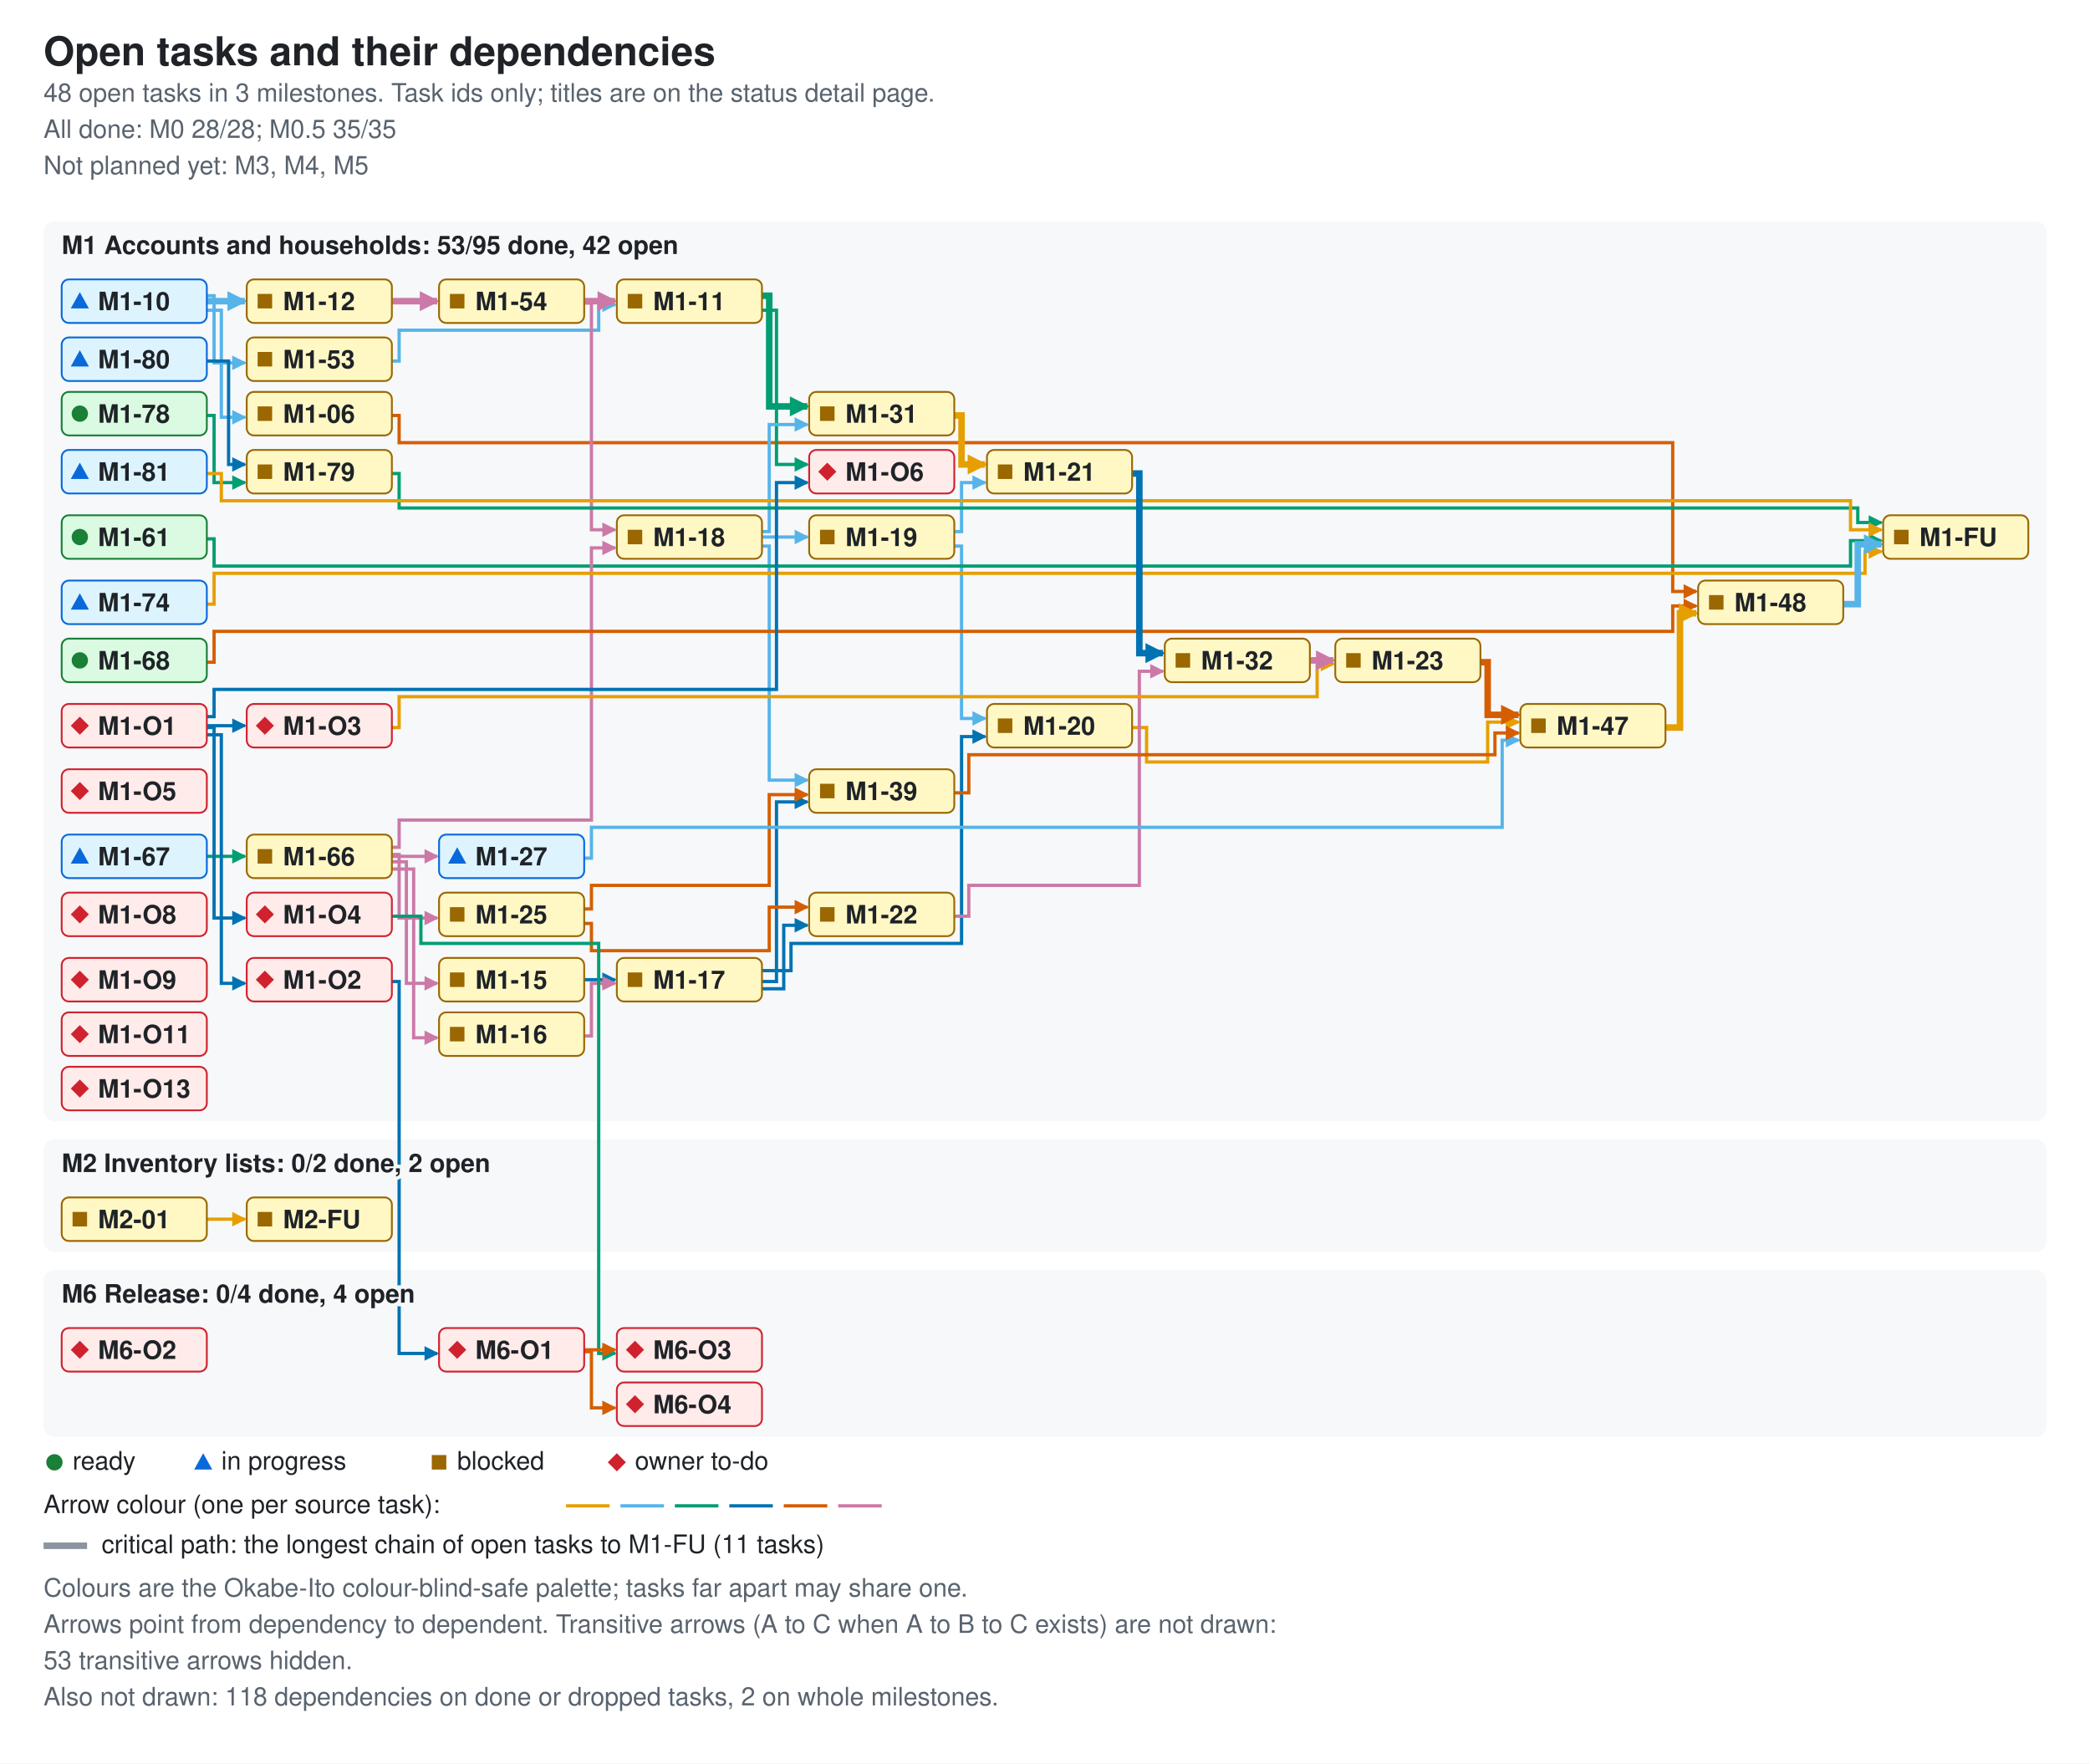
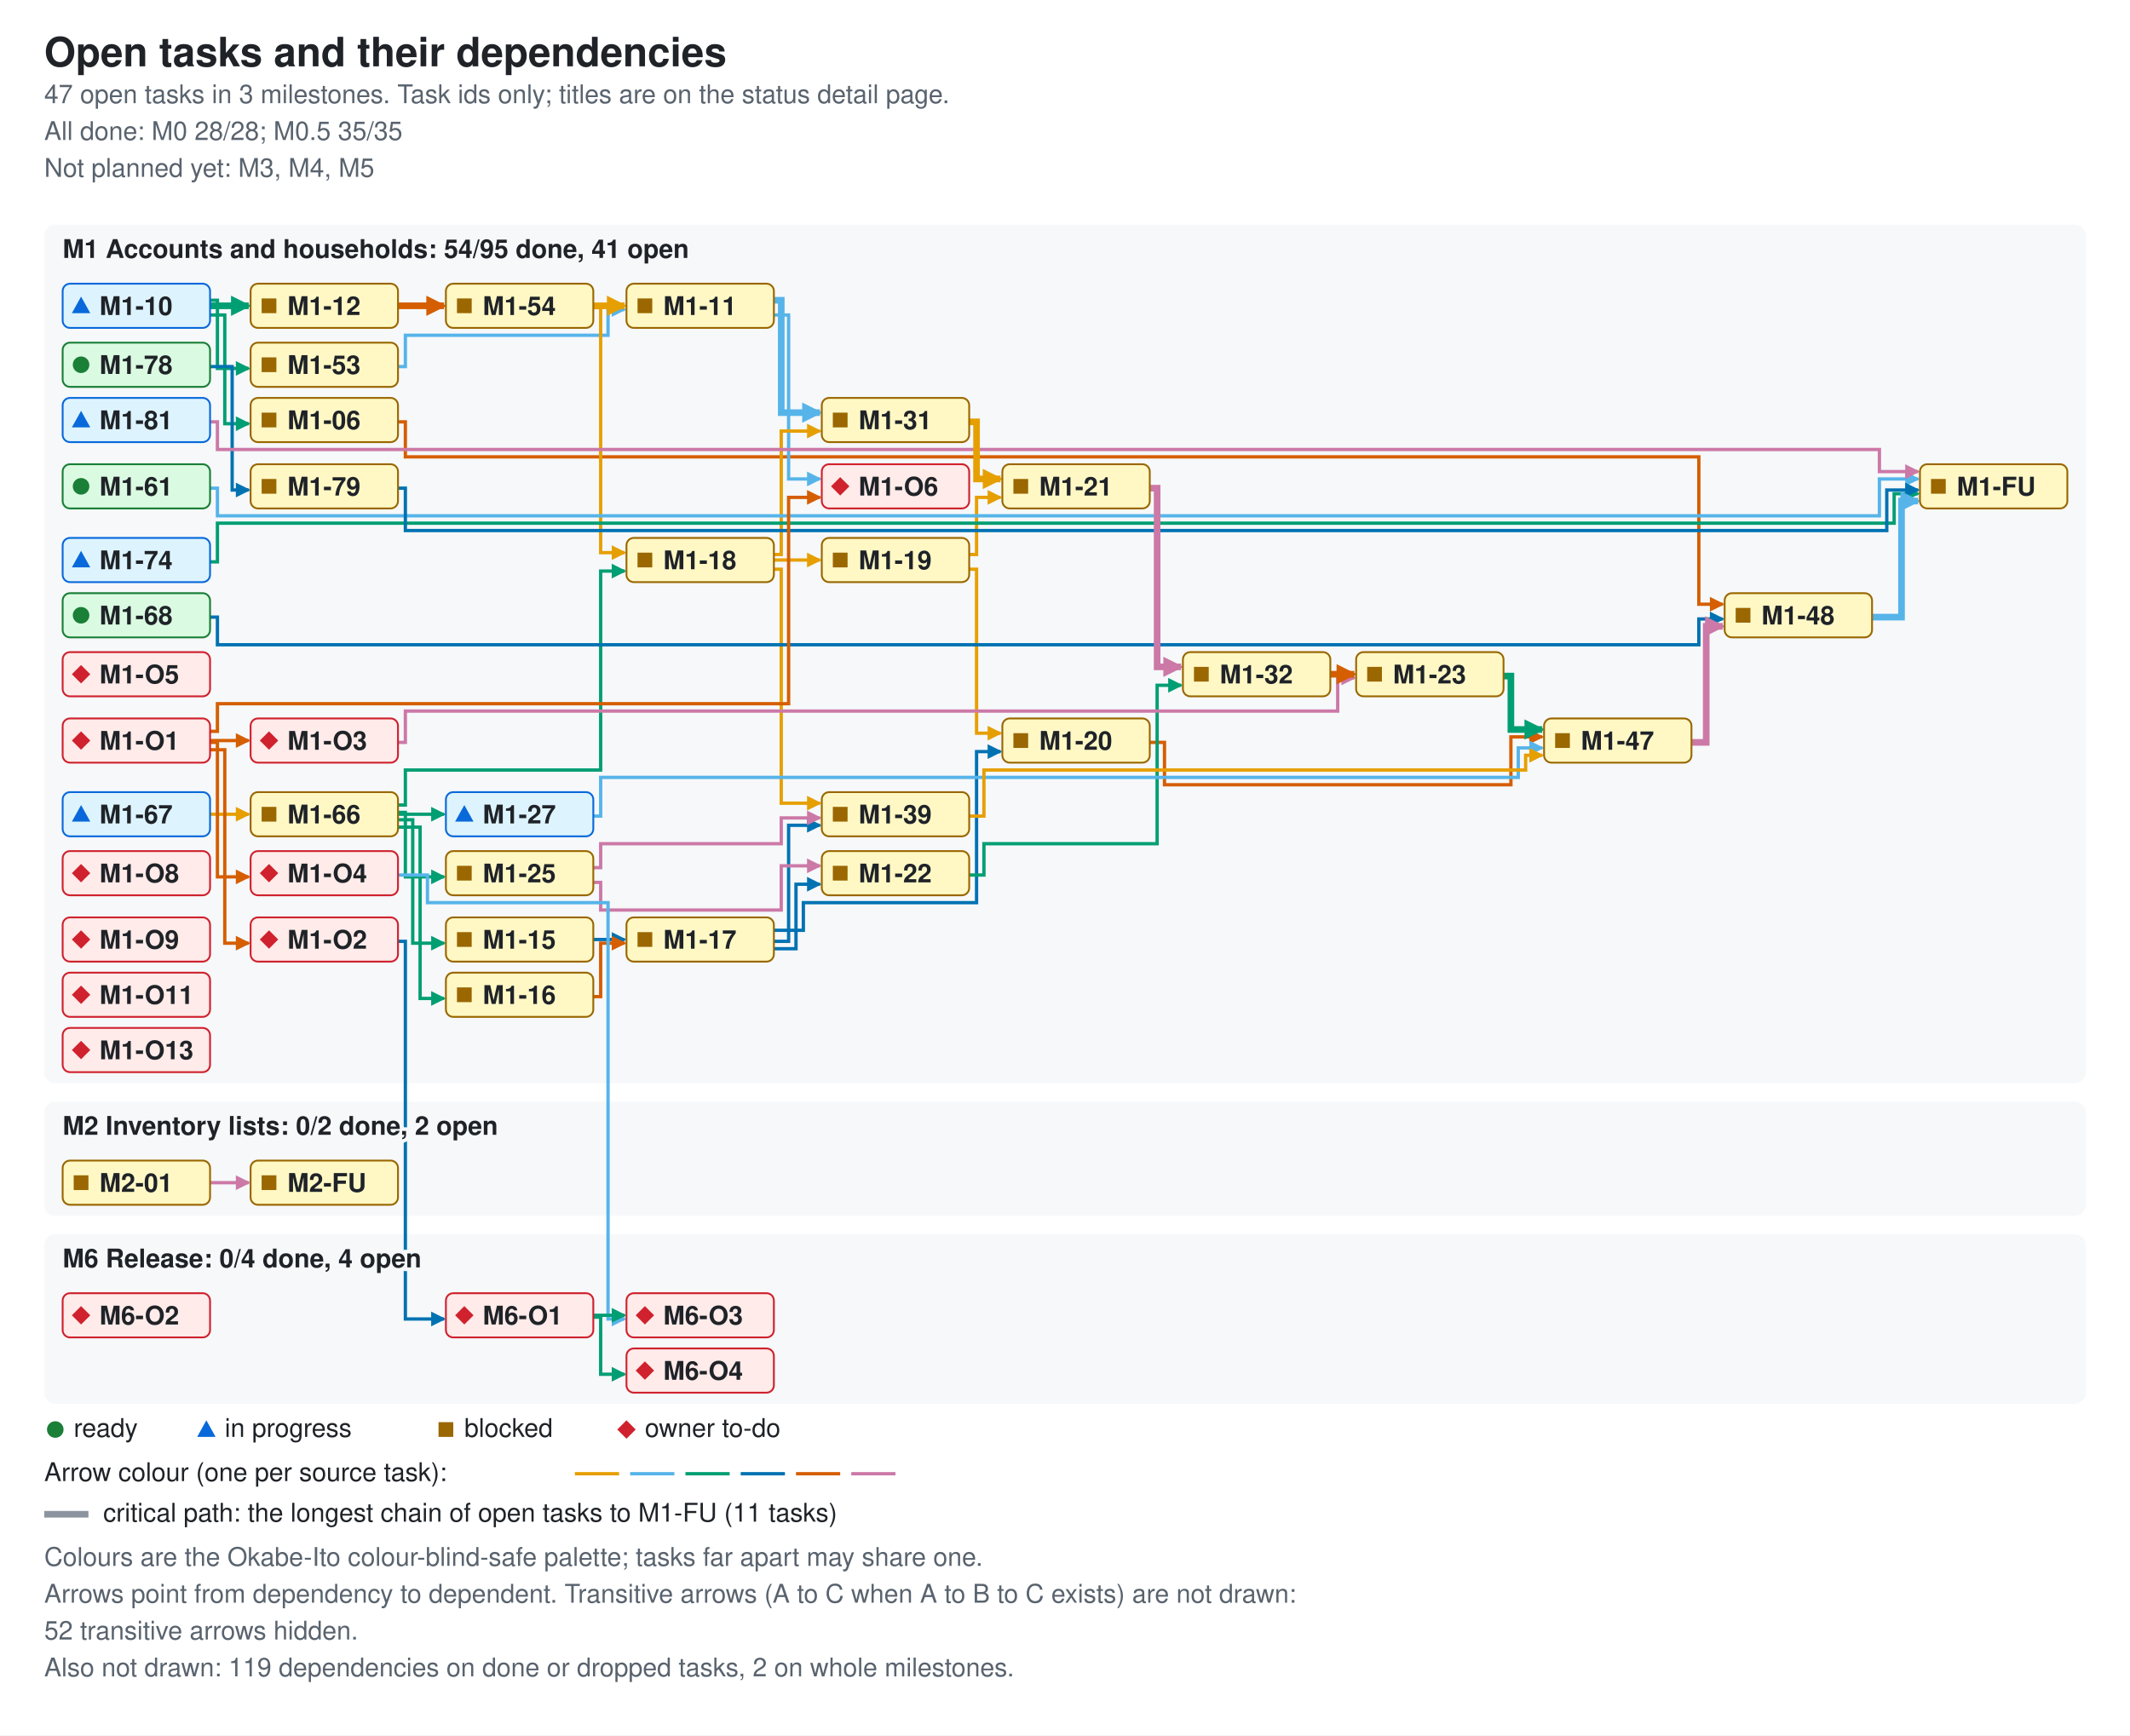
- <svg xmlns="http://www.w3.org/2000/svg" width="1152" height="972" viewBox="0 0 1152 972" role="img" aria-labelledby="ti de">
+ <svg xmlns="http://www.w3.org/2000/svg" width="1156" height="942" viewBox="0 0 1156 942" role="img" aria-labelledby="ti de">
  <style>.bg{fill:#ffffff}.card{fill:#f6f8fa}.fg{fill:#1f2328}.muted{fill:#59636e}.ok{fill:#1a7f37}.info{fill:#0969da}.warn{fill:#9a6700}.bad{fill:#cf222e}.edge{fill:none;stroke-width:1.8}.crit{stroke-width:3.6}.key{stroke:#8c959f}.s0{stroke:#e69f00}.f0{fill:#e69f00}.s1{stroke:#56b4e9}.f1{fill:#56b4e9}.s2{stroke:#009e73}.f2{fill:#009e73}.s3{stroke:#0072b2}.f3{fill:#0072b2}.s4{stroke:#d55e00}.f4{fill:#d55e00}.s5{stroke:#cc79a7}.f5{fill:#cc79a7}.nd-ready{fill:#dafbe1;stroke:#1a7f37}.nd-review{fill:#ddf4ff;stroke:#0969da}.nd-blocked{fill:#fff8c5;stroke:#9a6700}.nd-owner{fill:#ffebe9;stroke:#cf222e}text{font-family:-apple-system,BlinkMacSystemFont,'Segoe UI',Helvetica,Arial,sans-serif;font-size:14px}.t{font-size:22px;font-weight:600}.h{font-size:14px;font-weight:600;paint-order:stroke;stroke:#f6f8fa;stroke-width:4px}.s{font-size:14px}.n{font-size:14px;font-weight:600}@media (prefers-color-scheme: dark){.bg{fill:#0d1117}.card{fill:#161b22}.fg{fill:#e6edf3}.muted{fill:#9198a1}.ok{fill:#3fb950}.info{fill:#4493f8}.warn{fill:#d29922}.bad{fill:#f85149}.key{stroke:#6e7681}.h{stroke:#161b22}.nd-ready{fill:#12261e;stroke:#3fb950}.nd-review{fill:#10294d;stroke:#4493f8}.nd-blocked{fill:#2f2408;stroke:#d29922}.nd-owner{fill:#3b1219;stroke:#f85149}}</style>
  <defs>
    <marker id="ah0" viewBox="0 0 8 8" refX="7" refY="4" markerUnits="userSpaceOnUse" markerWidth="8" markerHeight="8" orient="auto">
      <path d="M0 0L8 4L0 8z" class="f0" />
    </marker>
    <marker id="ah1" viewBox="0 0 8 8" refX="7" refY="4" markerUnits="userSpaceOnUse" markerWidth="8" markerHeight="8" orient="auto">
      <path d="M0 0L8 4L0 8z" class="f1" />
    </marker>
    <marker id="ah2" viewBox="0 0 8 8" refX="7" refY="4" markerUnits="userSpaceOnUse" markerWidth="8" markerHeight="8" orient="auto">
      <path d="M0 0L8 4L0 8z" class="f2" />
    </marker>
    <marker id="ah3" viewBox="0 0 8 8" refX="7" refY="4" markerUnits="userSpaceOnUse" markerWidth="8" markerHeight="8" orient="auto">
      <path d="M0 0L8 4L0 8z" class="f3" />
    </marker>
    <marker id="ah4" viewBox="0 0 8 8" refX="7" refY="4" markerUnits="userSpaceOnUse" markerWidth="8" markerHeight="8" orient="auto">
      <path d="M0 0L8 4L0 8z" class="f4" />
    </marker>
    <marker id="ah5" viewBox="0 0 8 8" refX="7" refY="4" markerUnits="userSpaceOnUse" markerWidth="8" markerHeight="8" orient="auto">
      <path d="M0 0L8 4L0 8z" class="f5" />
    </marker>
    <marker id="ac0" viewBox="0 0 8 8" refX="7" refY="4" markerUnits="userSpaceOnUse" markerWidth="11" markerHeight="11" orient="auto">
      <path d="M0 0L8 4L0 8z" class="f0" />
    </marker>
    <marker id="ac1" viewBox="0 0 8 8" refX="7" refY="4" markerUnits="userSpaceOnUse" markerWidth="11" markerHeight="11" orient="auto">
      <path d="M0 0L8 4L0 8z" class="f1" />
    </marker>
    <marker id="ac2" viewBox="0 0 8 8" refX="7" refY="4" markerUnits="userSpaceOnUse" markerWidth="11" markerHeight="11" orient="auto">
      <path d="M0 0L8 4L0 8z" class="f2" />
    </marker>
    <marker id="ac3" viewBox="0 0 8 8" refX="7" refY="4" markerUnits="userSpaceOnUse" markerWidth="11" markerHeight="11" orient="auto">
      <path d="M0 0L8 4L0 8z" class="f3" />
    </marker>
    <marker id="ac4" viewBox="0 0 8 8" refX="7" refY="4" markerUnits="userSpaceOnUse" markerWidth="11" markerHeight="11" orient="auto">
      <path d="M0 0L8 4L0 8z" class="f4" />
    </marker>
    <marker id="ac5" viewBox="0 0 8 8" refX="7" refY="4" markerUnits="userSpaceOnUse" markerWidth="11" markerHeight="11" orient="auto">
      <path d="M0 0L8 4L0 8z" class="f5" />
    </marker>
  </defs>
-   <rect width="1152" height="972" class="bg" />
+   <rect width="1156" height="942" class="bg" />
  <text x="24" y="36" class="fg t">Open tasks and their dependencies</text>
-   <text x="24" y="56" class="muted s">48 open tasks in 3 milestones. Task ids only; titles are on the status detail page.</text>
+   <text x="24" y="56" class="muted s">47 open tasks in 3 milestones. Task ids only; titles are on the status detail page.</text>
  <text x="24" y="76" class="muted s">All done: M0 28/28; M0.5 35/35</text>
  <text x="24" y="96" class="muted s">Not planned yet: M3, M4, M5</text>
-   <rect x="24" y="122" width="1104" height="496" rx="6" class="card" />
-   <rect x="24" y="628" width="1104" height="62" rx="6" class="card" />
-   <rect x="24" y="700" width="1104" height="92" rx="6" class="card" />
-   <path d="M216 229 H220 V244 H922 V326 H935" class="edge s4" data-from="M1-06" data-to="M1-48" marker-end="url(#ah4)" />
-   <path d="M114 171 H122 V230 H135" class="edge s1" data-from="M1-10" data-to="M1-06" marker-end="url(#ah1)" />
-   <path d="M114 163 H118 V200 H135" class="edge s1" data-from="M1-10" data-to="M1-53" marker-end="url(#ah1)" />
-   <path d="M420 171 H428 V256 H445" class="edge s2" data-from="M1-11" data-to="M1-O6" marker-end="url(#ah2)" />
-   <path d="M322 540 H339" class="edge s3" data-from="M1-15" data-to="M1-17" marker-end="url(#ah3)" />
-   <path d="M322 571 H326 V542 H339" class="edge s5" data-from="M1-16" data-to="M1-17" marker-end="url(#ah5)" />
-   <path d="M420 535 H436 V520 H530 V406 H543" class="edge s3" data-from="M1-17" data-to="M1-20" marker-end="url(#ah3)" />
-   <path d="M420 545 H432 V510 H445" class="edge s3" data-from="M1-17" data-to="M1-22" marker-end="url(#ah3)" />
-   <path d="M420 541 H428 V442 H445" class="edge s3" data-from="M1-17" data-to="M1-39" marker-end="url(#ah3)" />
-   <path d="M420 296 H445" class="edge s1" data-from="M1-18" data-to="M1-19" marker-end="url(#ah1)" />
-   <path d="M420 293 H424 V234 H445" class="edge s1" data-from="M1-18" data-to="M1-31" marker-end="url(#ah1)" />
-   <path d="M420 301 H424 V430 H445" class="edge s1" data-from="M1-18" data-to="M1-39" marker-end="url(#ah1)" />
-   <path d="M526 301 H530 V396 H543" class="edge s1" data-from="M1-19" data-to="M1-20" marker-end="url(#ah1)" />
-   <path d="M526 293 H530 V266 H543" class="edge s1" data-from="M1-19" data-to="M1-21" marker-end="url(#ah1)" />
-   <path d="M624 401 H632 V420 H820 V398 H837" class="edge s0" data-from="M1-20" data-to="M1-47" marker-end="url(#ah0)" />
-   <path d="M526 505 H534 V488 H628 V370 H641" class="edge s5" data-from="M1-22" data-to="M1-32" marker-end="url(#ah5)" />
-   <path d="M322 509 H326 V524 H424 V500 H445" class="edge s4" data-from="M1-25" data-to="M1-22" marker-end="url(#ah4)" />
-   <path d="M322 501 H326 V488 H424 V438 H445" class="edge s4" data-from="M1-25" data-to="M1-39" marker-end="url(#ah4)" />
-   <path d="M322 473 H326 V456 H828 V408 H837" class="edge s1" data-from="M1-27" data-to="M1-47" marker-end="url(#ah1)" />
-   <path d="M526 437 H534 V416 H824 V404 H837" class="edge s4" data-from="M1-39" data-to="M1-47" marker-end="url(#ah4)" />
+   <rect x="24" y="122" width="1108" height="466" rx="6" class="card" />
+   <rect x="24" y="598" width="1108" height="62" rx="6" class="card" />
+   <rect x="24" y="670" width="1108" height="92" rx="6" class="card" />
+   <path d="M216 229 H220 V248 H922 V328 H935" class="edge s4" data-from="M1-06" data-to="M1-48" marker-end="url(#ah4)" />
+   <path d="M114 171 H122 V230 H135" class="edge s2" data-from="M1-10" data-to="M1-06" marker-end="url(#ah2)" />
+   <path d="M114 163 H118 V200 H135" class="edge s2" data-from="M1-10" data-to="M1-53" marker-end="url(#ah2)" />
+   <path d="M420 171 H428 V260 H445" class="edge s1" data-from="M1-11" data-to="M1-O6" marker-end="url(#ah1)" />
+   <path d="M322 510 H339" class="edge s3" data-from="M1-15" data-to="M1-17" marker-end="url(#ah3)" />
+   <path d="M322 541 H326 V512 H339" class="edge s4" data-from="M1-16" data-to="M1-17" marker-end="url(#ah4)" />
+   <path d="M420 505 H436 V490 H530 V408 H543" class="edge s3" data-from="M1-17" data-to="M1-20" marker-end="url(#ah3)" />
+   <path d="M420 515 H432 V480 H445" class="edge s3" data-from="M1-17" data-to="M1-22" marker-end="url(#ah3)" />
+   <path d="M420 511 H428 V448 H445" class="edge s3" data-from="M1-17" data-to="M1-39" marker-end="url(#ah3)" />
+   <path d="M420 304 H445" class="edge s0" data-from="M1-18" data-to="M1-19" marker-end="url(#ah0)" />
+   <path d="M420 301 H424 V234 H445" class="edge s0" data-from="M1-18" data-to="M1-31" marker-end="url(#ah0)" />
+   <path d="M420 309 H424 V436 H445" class="edge s0" data-from="M1-18" data-to="M1-39" marker-end="url(#ah0)" />
+   <path d="M526 309 H530 V398 H543" class="edge s0" data-from="M1-19" data-to="M1-20" marker-end="url(#ah0)" />
+   <path d="M526 301 H530 V270 H543" class="edge s0" data-from="M1-19" data-to="M1-21" marker-end="url(#ah0)" />
+   <path d="M624 403 H632 V426 H820 V400 H837" class="edge s4" data-from="M1-20" data-to="M1-47" marker-end="url(#ah4)" />
+   <path d="M526 475 H534 V458 H628 V372 H641" class="edge s2" data-from="M1-22" data-to="M1-32" marker-end="url(#ah2)" />
+   <path d="M322 479 H326 V494 H424 V470 H445" class="edge s5" data-from="M1-25" data-to="M1-22" marker-end="url(#ah5)" />
+   <path d="M322 471 H326 V458 H424 V444 H445" class="edge s5" data-from="M1-25" data-to="M1-39" marker-end="url(#ah5)" />
+   <path d="M322 443 H326 V422 H824 V406 H837" class="edge s1" data-from="M1-27" data-to="M1-47" marker-end="url(#ah1)" />
+   <path d="M526 443 H534 V418 H828 V410 H837" class="edge s0" data-from="M1-39" data-to="M1-47" marker-end="url(#ah0)" />
  <path d="M216 199 H220 V182 H330 V168 H339" class="edge s1" data-from="M1-53" data-to="M1-11" marker-end="url(#ah1)" />
-   <path d="M322 167 H326 V292 H339" class="edge s5" data-from="M1-54" data-to="M1-18" marker-end="url(#ah5)" />
-   <path d="M114 297 H118 V312 H1020 V298 H1037" class="edge s2" data-from="M1-61" data-to="M1-FU" marker-end="url(#ah2)" />
-   <path d="M216 475 H224 V542 H241" class="edge s5" data-from="M1-66" data-to="M1-15" marker-end="url(#ah5)" />
-   <path d="M216 479 H228 V572 H241" class="edge s5" data-from="M1-66" data-to="M1-16" marker-end="url(#ah5)" />
-   <path d="M216 467 H220 V452 H326 V302 H339" class="edge s5" data-from="M1-66" data-to="M1-18" marker-end="url(#ah5)" />
-   <path d="M216 471 H220 V506 H241" class="edge s5" data-from="M1-66" data-to="M1-25" marker-end="url(#ah5)" />
-   <path d="M216 472 H241" class="edge s5" data-from="M1-66" data-to="M1-27" marker-end="url(#ah5)" />
-   <path d="M114 472 H135" class="edge s2" data-from="M1-67" data-to="M1-66" marker-end="url(#ah2)" />
-   <path d="M114 365 H118 V348 H922 V334 H935" class="edge s4" data-from="M1-68" data-to="M1-48" marker-end="url(#ah4)" />
-   <path d="M114 333 H118 V316 H1028 V304 H1037" class="edge s0" data-from="M1-74" data-to="M1-FU" marker-end="url(#ah0)" />
-   <path d="M114 229 H118 V266 H135" class="edge s2" data-from="M1-78" data-to="M1-79" marker-end="url(#ah2)" />
-   <path d="M216 261 H220 V280 H1024 V288 H1037" class="edge s2" data-from="M1-79" data-to="M1-FU" marker-end="url(#ah2)" />
-   <path d="M114 199 H126 V256 H135" class="edge s3" data-from="M1-80" data-to="M1-79" marker-end="url(#ah3)" />
-   <path d="M114 261 H122 V276 H1020 V292 H1037" class="edge s0" data-from="M1-81" data-to="M1-FU" marker-end="url(#ah0)" />
-   <path d="M114 405 H122 V542 H135" class="edge s3" data-from="M1-O1" data-to="M1-O2" marker-end="url(#ah3)" />
-   <path d="M114 400 H135" class="edge s3" data-from="M1-O1" data-to="M1-O3" marker-end="url(#ah3)" />
-   <path d="M114 401 H118 V506 H135" class="edge s3" data-from="M1-O1" data-to="M1-O4" marker-end="url(#ah3)" />
-   <path d="M114 395 H118 V380 H428 V266 H445" class="edge s3" data-from="M1-O1" data-to="M1-O6" marker-end="url(#ah3)" />
-   <path d="M216 541 H220 V746 H241" class="edge s3" data-from="M1-O2" data-to="M6-O1" marker-end="url(#ah3)" />
-   <path d="M216 401 H220 V384 H726 V366 H735" class="edge s0" data-from="M1-O3" data-to="M1-23" marker-end="url(#ah0)" />
-   <path d="M216 505 H232 V520 H330 V746 H339" class="edge s2" data-from="M1-O4" data-to="M6-O3" marker-end="url(#ah2)" />
-   <path d="M114 672 H135" class="edge s0" data-from="M2-01" data-to="M2-FU" marker-end="url(#ah0)" />
-   <path d="M322 744 H339" class="edge s4" data-from="M6-O1" data-to="M6-O3" marker-end="url(#ah4)" />
-   <path d="M322 745 H326 V776 H339" class="edge s4" data-from="M6-O1" data-to="M6-O4" marker-end="url(#ah4)" />
-   <path d="M114 166 H135" class="edge s1 crit" data-from="M1-10" data-to="M1-12" marker-end="url(#ac1)" />
-   <path d="M420 163 H424 V224 H445" class="edge s2 crit" data-from="M1-11" data-to="M1-31" marker-end="url(#ac2)" />
-   <path d="M216 166 H241" class="edge s5 crit" data-from="M1-12" data-to="M1-54" marker-end="url(#ac5)" />
-   <path d="M624 261 H628 V360 H641" class="edge s3 crit" data-from="M1-21" data-to="M1-32" marker-end="url(#ac3)" />
-   <path d="M816 365 H820 V394 H837" class="edge s4 crit" data-from="M1-23" data-to="M1-47" marker-end="url(#ac4)" />
-   <path d="M526 229 H530 V256 H543" class="edge s0 crit" data-from="M1-31" data-to="M1-21" marker-end="url(#ac0)" />
-   <path d="M722 364 H735" class="edge s5 crit" data-from="M1-32" data-to="M1-23" marker-end="url(#ac5)" />
-   <path d="M918 401 H926 V338 H935" class="edge s0 crit" data-from="M1-47" data-to="M1-48" marker-end="url(#ac0)" />
-   <path d="M1016 333 H1024 V300 H1037" class="edge s1 crit" data-from="M1-48" data-to="M1-FU" marker-end="url(#ac1)" />
-   <path d="M322 166 H339" class="edge s5 crit" data-from="M1-54" data-to="M1-11" marker-end="url(#ac5)" />
-   <text x="34" y="140" class="fg h">M1 Accounts and households: 53/95 done, 42 open</text>
-   <text x="34" y="646" class="fg h">M2 Inventory lists: 0/2 done, 2 open</text>
-   <text x="34" y="718" class="fg h">M6 Release: 0/4 done, 4 open</text>
+   <path d="M322 167 H326 V300 H339" class="edge s0" data-from="M1-54" data-to="M1-18" marker-end="url(#ah0)" />
+   <path d="M114 265 H118 V280 H1020 V260 H1041" class="edge s1" data-from="M1-61" data-to="M1-FU" marker-end="url(#ah1)" />
+   <path d="M216 445 H224 V512 H241" class="edge s2" data-from="M1-66" data-to="M1-15" marker-end="url(#ah2)" />
+   <path d="M216 449 H228 V542 H241" class="edge s2" data-from="M1-66" data-to="M1-16" marker-end="url(#ah2)" />
+   <path d="M216 437 H220 V418 H326 V310 H339" class="edge s2" data-from="M1-66" data-to="M1-18" marker-end="url(#ah2)" />
+   <path d="M216 441 H220 V476 H241" class="edge s2" data-from="M1-66" data-to="M1-25" marker-end="url(#ah2)" />
+   <path d="M216 442 H241" class="edge s2" data-from="M1-66" data-to="M1-27" marker-end="url(#ah2)" />
+   <path d="M114 442 H135" class="edge s0" data-from="M1-67" data-to="M1-66" marker-end="url(#ah0)" />
+   <path d="M114 335 H118 V350 H922 V336 H935" class="edge s3" data-from="M1-68" data-to="M1-48" marker-end="url(#ah3)" />
+   <path d="M114 305 H118 V284 H1028 V268 H1041" class="edge s2" data-from="M1-74" data-to="M1-FU" marker-end="url(#ah2)" />
+   <path d="M114 199 H126 V266 H135" class="edge s3" data-from="M1-78" data-to="M1-79" marker-end="url(#ah3)" />
+   <path d="M216 265 H220 V288 H1024 V266 H1041" class="edge s3" data-from="M1-79" data-to="M1-FU" marker-end="url(#ah3)" />
+   <path d="M114 229 H118 V244 H1020 V256 H1041" class="edge s5" data-from="M1-81" data-to="M1-FU" marker-end="url(#ah5)" />
+   <path d="M114 407 H122 V512 H135" class="edge s4" data-from="M1-O1" data-to="M1-O2" marker-end="url(#ah4)" />
+   <path d="M114 402 H135" class="edge s4" data-from="M1-O1" data-to="M1-O3" marker-end="url(#ah4)" />
+   <path d="M114 403 H118 V476 H135" class="edge s4" data-from="M1-O1" data-to="M1-O4" marker-end="url(#ah4)" />
+   <path d="M114 397 H118 V382 H428 V270 H445" class="edge s4" data-from="M1-O1" data-to="M1-O6" marker-end="url(#ah4)" />
+   <path d="M216 511 H220 V716 H241" class="edge s3" data-from="M1-O2" data-to="M6-O1" marker-end="url(#ah3)" />
+   <path d="M216 403 H220 V386 H726 V368 H735" class="edge s5" data-from="M1-O3" data-to="M1-23" marker-end="url(#ah5)" />
+   <path d="M216 475 H232 V490 H330 V716 H339" class="edge s1" data-from="M1-O4" data-to="M6-O3" marker-end="url(#ah1)" />
+   <path d="M114 642 H135" class="edge s5" data-from="M2-01" data-to="M2-FU" marker-end="url(#ah5)" />
+   <path d="M322 714 H339" class="edge s2" data-from="M6-O1" data-to="M6-O3" marker-end="url(#ah2)" />
+   <path d="M322 715 H326 V746 H339" class="edge s2" data-from="M6-O1" data-to="M6-O4" marker-end="url(#ah2)" />
+   <path d="M114 166 H135" class="edge s2 crit" data-from="M1-10" data-to="M1-12" marker-end="url(#ac2)" />
+   <path d="M420 163 H424 V224 H445" class="edge s1 crit" data-from="M1-11" data-to="M1-31" marker-end="url(#ac1)" />
+   <path d="M216 166 H241" class="edge s4 crit" data-from="M1-12" data-to="M1-54" marker-end="url(#ac4)" />
+   <path d="M624 265 H628 V362 H641" class="edge s5 crit" data-from="M1-21" data-to="M1-32" marker-end="url(#ac5)" />
+   <path d="M816 367 H820 V396 H837" class="edge s2 crit" data-from="M1-23" data-to="M1-47" marker-end="url(#ac2)" />
+   <path d="M526 229 H530 V260 H543" class="edge s0 crit" data-from="M1-31" data-to="M1-21" marker-end="url(#ac0)" />
+   <path d="M722 366 H735" class="edge s4 crit" data-from="M1-32" data-to="M1-23" marker-end="url(#ac4)" />
+   <path d="M918 403 H926 V340 H935" class="edge s5 crit" data-from="M1-47" data-to="M1-48" marker-end="url(#ac5)" />
+   <path d="M1016 335 H1032 V272 H1041" class="edge s1 crit" data-from="M1-48" data-to="M1-FU" marker-end="url(#ac1)" />
+   <path d="M322 166 H339" class="edge s0 crit" data-from="M1-54" data-to="M1-11" marker-end="url(#ac0)" />
+   <text x="34" y="140" class="fg h">M1 Accounts and households: 54/95 done, 41 open</text>
+   <text x="34" y="616" class="fg h">M2 Inventory lists: 0/2 done, 2 open</text>
+   <text x="34" y="688" class="fg h">M6 Release: 0/4 done, 4 open</text>
  <g data-id="M1-06" data-state="blocked">
    <rect x="136" y="216" width="80" height="24" rx="4" class="nd-blocked" />
    <rect x="142" y="224" width="8" height="8" class="warn mk-blocked" />
    <text x="156" y="233" class="fg n">M1-06</text>
  </g>
  <g data-id="M1-10" data-state="review">
    <rect x="34" y="154" width="80" height="24" rx="4" class="nd-review" />
    <polygon points="39,170 49,170 44,161" class="info mk-progress" />
    <text x="54" y="171" class="fg n">M1-10</text>
  </g>
  <g data-id="M1-11" data-state="blocked">
    <rect x="340" y="154" width="80" height="24" rx="4" class="nd-blocked" />
    <rect x="346" y="162" width="8" height="8" class="warn mk-blocked" />
    <text x="360" y="171" class="fg n">M1-11</text>
  </g>
  <g data-id="M1-12" data-state="blocked">
    <rect x="136" y="154" width="80" height="24" rx="4" class="nd-blocked" />
    <rect x="142" y="162" width="8" height="8" class="warn mk-blocked" />
    <text x="156" y="171" class="fg n">M1-12</text>
  </g>
  <g data-id="M1-81" data-state="review">
-     <rect x="34" y="248" width="80" height="24" rx="4" class="nd-review" />
-     <polygon points="39,264 49,264 44,255" class="info mk-progress" />
-     <text x="54" y="265" class="fg n">M1-81</text>
+     <rect x="34" y="216" width="80" height="24" rx="4" class="nd-review" />
+     <polygon points="39,232 49,232 44,223" class="info mk-progress" />
+     <text x="54" y="233" class="fg n">M1-81</text>
  </g>
  <g data-id="M1-67" data-state="review">
-     <rect x="34" y="460" width="80" height="24" rx="4" class="nd-review" />
-     <polygon points="39,476 49,476 44,467" class="info mk-progress" />
-     <text x="54" y="477" class="fg n">M1-67</text>
+     <rect x="34" y="430" width="80" height="24" rx="4" class="nd-review" />
+     <polygon points="39,446 49,446 44,437" class="info mk-progress" />
+     <text x="54" y="447" class="fg n">M1-67</text>
  </g>
  <g data-id="M1-66" data-state="blocked">
-     <rect x="136" y="460" width="80" height="24" rx="4" class="nd-blocked" />
-     <rect x="142" y="468" width="8" height="8" class="warn mk-blocked" />
-     <text x="156" y="477" class="fg n">M1-66</text>
+     <rect x="136" y="430" width="80" height="24" rx="4" class="nd-blocked" />
+     <rect x="142" y="438" width="8" height="8" class="warn mk-blocked" />
+     <text x="156" y="447" class="fg n">M1-66</text>
  </g>
  <g data-id="M1-15" data-state="blocked">
+     <rect x="242" y="498" width="80" height="24" rx="4" class="nd-blocked" />
+     <rect x="248" y="506" width="8" height="8" class="warn mk-blocked" />
+     <text x="262" y="515" class="fg n">M1-15</text>
+   </g>
+   <g data-id="M1-16" data-state="blocked">
    <rect x="242" y="528" width="80" height="24" rx="4" class="nd-blocked" />
    <rect x="248" y="536" width="8" height="8" class="warn mk-blocked" />
-     <text x="262" y="545" class="fg n">M1-15</text>
-   </g>
-   <g data-id="M1-16" data-state="blocked">
-     <rect x="242" y="558" width="80" height="24" rx="4" class="nd-blocked" />
-     <rect x="248" y="566" width="8" height="8" class="warn mk-blocked" />
-     <text x="262" y="575" class="fg n">M1-16</text>
+     <text x="262" y="545" class="fg n">M1-16</text>
  </g>
  <g data-id="M1-17" data-state="blocked">
-     <rect x="340" y="528" width="80" height="24" rx="4" class="nd-blocked" />
-     <rect x="346" y="536" width="8" height="8" class="warn mk-blocked" />
-     <text x="360" y="545" class="fg n">M1-17</text>
+     <rect x="340" y="498" width="80" height="24" rx="4" class="nd-blocked" />
+     <rect x="346" y="506" width="8" height="8" class="warn mk-blocked" />
+     <text x="360" y="515" class="fg n">M1-17</text>
  </g>
  <g data-id="M1-18" data-state="blocked">
-     <rect x="340" y="284" width="80" height="24" rx="4" class="nd-blocked" />
-     <rect x="346" y="292" width="8" height="8" class="warn mk-blocked" />
-     <text x="360" y="301" class="fg n">M1-18</text>
+     <rect x="340" y="292" width="80" height="24" rx="4" class="nd-blocked" />
+     <rect x="346" y="300" width="8" height="8" class="warn mk-blocked" />
+     <text x="360" y="309" class="fg n">M1-18</text>
  </g>
  <g data-id="M1-31" data-state="blocked">
    <rect x="446" y="216" width="80" height="24" rx="4" class="nd-blocked" />
    <rect x="452" y="224" width="8" height="8" class="warn mk-blocked" />
    <text x="466" y="233" class="fg n">M1-31</text>
  </g>
  <g data-id="M1-19" data-state="blocked">
-     <rect x="446" y="284" width="80" height="24" rx="4" class="nd-blocked" />
-     <rect x="452" y="292" width="8" height="8" class="warn mk-blocked" />
-     <text x="466" y="301" class="fg n">M1-19</text>
+     <rect x="446" y="292" width="80" height="24" rx="4" class="nd-blocked" />
+     <rect x="452" y="300" width="8" height="8" class="warn mk-blocked" />
+     <text x="466" y="309" class="fg n">M1-19</text>
  </g>
  <g data-id="M1-20" data-state="blocked">
-     <rect x="544" y="388" width="80" height="24" rx="4" class="nd-blocked" />
-     <rect x="550" y="396" width="8" height="8" class="warn mk-blocked" />
-     <text x="564" y="405" class="fg n">M1-20</text>
+     <rect x="544" y="390" width="80" height="24" rx="4" class="nd-blocked" />
+     <rect x="550" y="398" width="8" height="8" class="warn mk-blocked" />
+     <text x="564" y="407" class="fg n">M1-20</text>
  </g>
  <g data-id="M1-21" data-state="blocked">
-     <rect x="544" y="248" width="80" height="24" rx="4" class="nd-blocked" />
-     <rect x="550" y="256" width="8" height="8" class="warn mk-blocked" />
-     <text x="564" y="265" class="fg n">M1-21</text>
+     <rect x="544" y="252" width="80" height="24" rx="4" class="nd-blocked" />
+     <rect x="550" y="260" width="8" height="8" class="warn mk-blocked" />
+     <text x="564" y="269" class="fg n">M1-21</text>
  </g>
  <g data-id="M1-22" data-state="blocked">
-     <rect x="446" y="492" width="80" height="24" rx="4" class="nd-blocked" />
-     <rect x="452" y="500" width="8" height="8" class="warn mk-blocked" />
-     <text x="466" y="509" class="fg n">M1-22</text>
+     <rect x="446" y="462" width="80" height="24" rx="4" class="nd-blocked" />
+     <rect x="452" y="470" width="8" height="8" class="warn mk-blocked" />
+     <text x="466" y="479" class="fg n">M1-22</text>
  </g>
  <g data-id="M1-32" data-state="blocked">
-     <rect x="642" y="352" width="80" height="24" rx="4" class="nd-blocked" />
-     <rect x="648" y="360" width="8" height="8" class="warn mk-blocked" />
-     <text x="662" y="369" class="fg n">M1-32</text>
+     <rect x="642" y="354" width="80" height="24" rx="4" class="nd-blocked" />
+     <rect x="648" y="362" width="8" height="8" class="warn mk-blocked" />
+     <text x="662" y="371" class="fg n">M1-32</text>
  </g>
  <g data-id="M1-23" data-state="blocked">
-     <rect x="736" y="352" width="80" height="24" rx="4" class="nd-blocked" />
-     <rect x="742" y="360" width="8" height="8" class="warn mk-blocked" />
-     <text x="756" y="369" class="fg n">M1-23</text>
+     <rect x="736" y="354" width="80" height="24" rx="4" class="nd-blocked" />
+     <rect x="742" y="362" width="8" height="8" class="warn mk-blocked" />
+     <text x="756" y="371" class="fg n">M1-23</text>
  </g>
  <g data-id="M1-25" data-state="blocked">
-     <rect x="242" y="492" width="80" height="24" rx="4" class="nd-blocked" />
-     <rect x="248" y="500" width="8" height="8" class="warn mk-blocked" />
-     <text x="262" y="509" class="fg n">M1-25</text>
+     <rect x="242" y="462" width="80" height="24" rx="4" class="nd-blocked" />
+     <rect x="248" y="470" width="8" height="8" class="warn mk-blocked" />
+     <text x="262" y="479" class="fg n">M1-25</text>
  </g>
  <g data-id="M1-27" data-state="review">
-     <rect x="242" y="460" width="80" height="24" rx="4" class="nd-review" />
-     <polygon points="247,476 257,476 252,467" class="info mk-progress" />
-     <text x="262" y="477" class="fg n">M1-27</text>
+     <rect x="242" y="430" width="80" height="24" rx="4" class="nd-review" />
+     <polygon points="247,446 257,446 252,437" class="info mk-progress" />
+     <text x="262" y="447" class="fg n">M1-27</text>
  </g>
  <g data-id="M1-53" data-state="blocked">
    <rect x="136" y="186" width="80" height="24" rx="4" class="nd-blocked" />
    <rect x="142" y="194" width="8" height="8" class="warn mk-blocked" />
    <text x="156" y="203" class="fg n">M1-53</text>
  </g>
  <g data-id="M1-54" data-state="blocked">
    <rect x="242" y="154" width="80" height="24" rx="4" class="nd-blocked" />
    <rect x="248" y="162" width="8" height="8" class="warn mk-blocked" />
    <text x="262" y="171" class="fg n">M1-54</text>
  </g>
  <g data-id="M1-61" data-state="ready">
-     <rect x="34" y="284" width="80" height="24" rx="4" class="nd-ready" />
-     <circle cx="44" cy="296" r="4.5" class="ok mk-ready" />
-     <text x="54" y="301" class="fg n">M1-61</text>
+     <rect x="34" y="252" width="80" height="24" rx="4" class="nd-ready" />
+     <circle cx="44" cy="264" r="4.5" class="ok mk-ready" />
+     <text x="54" y="269" class="fg n">M1-61</text>
  </g>
  <g data-id="M1-39" data-state="blocked">
-     <rect x="446" y="424" width="80" height="24" rx="4" class="nd-blocked" />
-     <rect x="452" y="432" width="8" height="8" class="warn mk-blocked" />
-     <text x="466" y="441" class="fg n">M1-39</text>
+     <rect x="446" y="430" width="80" height="24" rx="4" class="nd-blocked" />
+     <rect x="452" y="438" width="8" height="8" class="warn mk-blocked" />
+     <text x="466" y="447" class="fg n">M1-39</text>
  </g>
  <g data-id="M1-74" data-state="review">
-     <rect x="34" y="320" width="80" height="24" rx="4" class="nd-review" />
-     <polygon points="39,336 49,336 44,327" class="info mk-progress" />
-     <text x="54" y="337" class="fg n">M1-74</text>
+     <rect x="34" y="292" width="80" height="24" rx="4" class="nd-review" />
+     <polygon points="39,308 49,308 44,299" class="info mk-progress" />
+     <text x="54" y="309" class="fg n">M1-74</text>
  </g>
  <g data-id="M1-68" data-state="ready">
-     <rect x="34" y="352" width="80" height="24" rx="4" class="nd-ready" />
-     <circle cx="44" cy="364" r="4.5" class="ok mk-ready" />
-     <text x="54" y="369" class="fg n">M1-68</text>
+     <rect x="34" y="322" width="80" height="24" rx="4" class="nd-ready" />
+     <circle cx="44" cy="334" r="4.5" class="ok mk-ready" />
+     <text x="54" y="339" class="fg n">M1-68</text>
  </g>
  <g data-id="M1-47" data-state="blocked">
-     <rect x="838" y="388" width="80" height="24" rx="4" class="nd-blocked" />
-     <rect x="844" y="396" width="8" height="8" class="warn mk-blocked" />
-     <text x="858" y="405" class="fg n">M1-47</text>
+     <rect x="838" y="390" width="80" height="24" rx="4" class="nd-blocked" />
+     <rect x="844" y="398" width="8" height="8" class="warn mk-blocked" />
+     <text x="858" y="407" class="fg n">M1-47</text>
  </g>
  <g data-id="M1-48" data-state="blocked">
-     <rect x="936" y="320" width="80" height="24" rx="4" class="nd-blocked" />
-     <rect x="942" y="328" width="8" height="8" class="warn mk-blocked" />
-     <text x="956" y="337" class="fg n">M1-48</text>
-   </g>
-   <g data-id="M1-80" data-state="review">
-     <rect x="34" y="186" width="80" height="24" rx="4" class="nd-review" />
-     <polygon points="39,202 49,202 44,193" class="info mk-progress" />
-     <text x="54" y="203" class="fg n">M1-80</text>
+     <rect x="936" y="322" width="80" height="24" rx="4" class="nd-blocked" />
+     <rect x="942" y="330" width="8" height="8" class="warn mk-blocked" />
+     <text x="956" y="339" class="fg n">M1-48</text>
  </g>
  <g data-id="M1-78" data-state="ready">
-     <rect x="34" y="216" width="80" height="24" rx="4" class="nd-ready" />
-     <circle cx="44" cy="228" r="4.5" class="ok mk-ready" />
-     <text x="54" y="233" class="fg n">M1-78</text>
+     <rect x="34" y="186" width="80" height="24" rx="4" class="nd-ready" />
+     <circle cx="44" cy="198" r="4.5" class="ok mk-ready" />
+     <text x="54" y="203" class="fg n">M1-78</text>
  </g>
  <g data-id="M1-79" data-state="blocked">
-     <rect x="136" y="248" width="80" height="24" rx="4" class="nd-blocked" />
-     <rect x="142" y="256" width="8" height="8" class="warn mk-blocked" />
-     <text x="156" y="265" class="fg n">M1-79</text>
+     <rect x="136" y="252" width="80" height="24" rx="4" class="nd-blocked" />
+     <rect x="142" y="260" width="8" height="8" class="warn mk-blocked" />
+     <text x="156" y="269" class="fg n">M1-79</text>
  </g>
  <g data-id="M1-FU" data-state="blocked">
-     <rect x="1038" y="284" width="80" height="24" rx="4" class="nd-blocked" />
-     <rect x="1044" y="292" width="8" height="8" class="warn mk-blocked" />
-     <text x="1058" y="301" class="fg n">M1-FU</text>
+     <rect x="1042" y="252" width="80" height="24" rx="4" class="nd-blocked" />
+     <rect x="1048" y="260" width="8" height="8" class="warn mk-blocked" />
+     <text x="1062" y="269" class="fg n">M1-FU</text>
  </g>
  <g data-id="M1-O1" data-state="owner">
-     <rect x="34" y="388" width="80" height="24" rx="4" class="nd-owner" />
-     <polygon points="39,400 44,395 49,400 44,405" class="bad mk-owner" />
-     <text x="54" y="405" class="fg n">M1-O1</text>
+     <rect x="34" y="390" width="80" height="24" rx="4" class="nd-owner" />
+     <polygon points="39,402 44,397 49,402 44,407" class="bad mk-owner" />
+     <text x="54" y="407" class="fg n">M1-O1</text>
  </g>
  <g data-id="M1-O2" data-state="owner">
-     <rect x="136" y="528" width="80" height="24" rx="4" class="nd-owner" />
-     <polygon points="141,540 146,535 151,540 146,545" class="bad mk-owner" />
-     <text x="156" y="545" class="fg n">M1-O2</text>
+     <rect x="136" y="498" width="80" height="24" rx="4" class="nd-owner" />
+     <polygon points="141,510 146,505 151,510 146,515" class="bad mk-owner" />
+     <text x="156" y="515" class="fg n">M1-O2</text>
  </g>
  <g data-id="M1-O3" data-state="owner">
-     <rect x="136" y="388" width="80" height="24" rx="4" class="nd-owner" />
-     <polygon points="141,400 146,395 151,400 146,405" class="bad mk-owner" />
-     <text x="156" y="405" class="fg n">M1-O3</text>
+     <rect x="136" y="390" width="80" height="24" rx="4" class="nd-owner" />
+     <polygon points="141,402 146,397 151,402 146,407" class="bad mk-owner" />
+     <text x="156" y="407" class="fg n">M1-O3</text>
  </g>
  <g data-id="M1-O4" data-state="owner">
-     <rect x="136" y="492" width="80" height="24" rx="4" class="nd-owner" />
-     <polygon points="141,504 146,499 151,504 146,509" class="bad mk-owner" />
-     <text x="156" y="509" class="fg n">M1-O4</text>
+     <rect x="136" y="462" width="80" height="24" rx="4" class="nd-owner" />
+     <polygon points="141,474 146,469 151,474 146,479" class="bad mk-owner" />
+     <text x="156" y="479" class="fg n">M1-O4</text>
  </g>
  <g data-id="M1-O5" data-state="owner">
-     <rect x="34" y="424" width="80" height="24" rx="4" class="nd-owner" />
-     <polygon points="39,436 44,431 49,436 44,441" class="bad mk-owner" />
-     <text x="54" y="441" class="fg n">M1-O5</text>
+     <rect x="34" y="354" width="80" height="24" rx="4" class="nd-owner" />
+     <polygon points="39,366 44,361 49,366 44,371" class="bad mk-owner" />
+     <text x="54" y="371" class="fg n">M1-O5</text>
  </g>
  <g data-id="M1-O6" data-state="owner">
-     <rect x="446" y="248" width="80" height="24" rx="4" class="nd-owner" />
-     <polygon points="451,260 456,255 461,260 456,265" class="bad mk-owner" />
-     <text x="466" y="265" class="fg n">M1-O6</text>
+     <rect x="446" y="252" width="80" height="24" rx="4" class="nd-owner" />
+     <polygon points="451,264 456,259 461,264 456,269" class="bad mk-owner" />
+     <text x="466" y="269" class="fg n">M1-O6</text>
  </g>
  <g data-id="M1-O8" data-state="owner">
-     <rect x="34" y="492" width="80" height="24" rx="4" class="nd-owner" />
-     <polygon points="39,504 44,499 49,504 44,509" class="bad mk-owner" />
-     <text x="54" y="509" class="fg n">M1-O8</text>
+     <rect x="34" y="462" width="80" height="24" rx="4" class="nd-owner" />
+     <polygon points="39,474 44,469 49,474 44,479" class="bad mk-owner" />
+     <text x="54" y="479" class="fg n">M1-O8</text>
  </g>
  <g data-id="M1-O9" data-state="owner">
+     <rect x="34" y="498" width="80" height="24" rx="4" class="nd-owner" />
+     <polygon points="39,510 44,505 49,510 44,515" class="bad mk-owner" />
+     <text x="54" y="515" class="fg n">M1-O9</text>
+   </g>
+   <g data-id="M1-O11" data-state="owner">
    <rect x="34" y="528" width="80" height="24" rx="4" class="nd-owner" />
    <polygon points="39,540 44,535 49,540 44,545" class="bad mk-owner" />
-     <text x="54" y="545" class="fg n">M1-O9</text>
-   </g>
-   <g data-id="M1-O11" data-state="owner">
+     <text x="54" y="545" class="fg n">M1-O11</text>
+   </g>
+   <g data-id="M1-O13" data-state="owner">
    <rect x="34" y="558" width="80" height="24" rx="4" class="nd-owner" />
    <polygon points="39,570 44,565 49,570 44,575" class="bad mk-owner" />
-     <text x="54" y="575" class="fg n">M1-O11</text>
-   </g>
-   <g data-id="M1-O13" data-state="owner">
-     <rect x="34" y="588" width="80" height="24" rx="4" class="nd-owner" />
-     <polygon points="39,600 44,595 49,600 44,605" class="bad mk-owner" />
-     <text x="54" y="605" class="fg n">M1-O13</text>
+     <text x="54" y="575" class="fg n">M1-O13</text>
  </g>
  <g data-id="M2-01" data-state="blocked">
-     <rect x="34" y="660" width="80" height="24" rx="4" class="nd-blocked" />
-     <rect x="40" y="668" width="8" height="8" class="warn mk-blocked" />
-     <text x="54" y="677" class="fg n">M2-01</text>
+     <rect x="34" y="630" width="80" height="24" rx="4" class="nd-blocked" />
+     <rect x="40" y="638" width="8" height="8" class="warn mk-blocked" />
+     <text x="54" y="647" class="fg n">M2-01</text>
  </g>
  <g data-id="M2-FU" data-state="blocked">
-     <rect x="136" y="660" width="80" height="24" rx="4" class="nd-blocked" />
-     <rect x="142" y="668" width="8" height="8" class="warn mk-blocked" />
-     <text x="156" y="677" class="fg n">M2-FU</text>
+     <rect x="136" y="630" width="80" height="24" rx="4" class="nd-blocked" />
+     <rect x="142" y="638" width="8" height="8" class="warn mk-blocked" />
+     <text x="156" y="647" class="fg n">M2-FU</text>
  </g>
  <g data-id="M6-O1" data-state="owner">
-     <rect x="242" y="732" width="80" height="24" rx="4" class="nd-owner" />
-     <polygon points="247,744 252,739 257,744 252,749" class="bad mk-owner" />
-     <text x="262" y="749" class="fg n">M6-O1</text>
+     <rect x="242" y="702" width="80" height="24" rx="4" class="nd-owner" />
+     <polygon points="247,714 252,709 257,714 252,719" class="bad mk-owner" />
+     <text x="262" y="719" class="fg n">M6-O1</text>
  </g>
  <g data-id="M6-O2" data-state="owner">
-     <rect x="34" y="732" width="80" height="24" rx="4" class="nd-owner" />
-     <polygon points="39,744 44,739 49,744 44,749" class="bad mk-owner" />
-     <text x="54" y="749" class="fg n">M6-O2</text>
+     <rect x="34" y="702" width="80" height="24" rx="4" class="nd-owner" />
+     <polygon points="39,714 44,709 49,714 44,719" class="bad mk-owner" />
+     <text x="54" y="719" class="fg n">M6-O2</text>
  </g>
  <g data-id="M6-O3" data-state="owner">
+     <rect x="340" y="702" width="80" height="24" rx="4" class="nd-owner" />
+     <polygon points="345,714 350,709 355,714 350,719" class="bad mk-owner" />
+     <text x="360" y="719" class="fg n">M6-O3</text>
+   </g>
+   <g data-id="M6-O4" data-state="owner">
    <rect x="340" y="732" width="80" height="24" rx="4" class="nd-owner" />
    <polygon points="345,744 350,739 355,744 350,749" class="bad mk-owner" />
-     <text x="360" y="749" class="fg n">M6-O3</text>
-   </g>
-   <g data-id="M6-O4" data-state="owner">
-     <rect x="340" y="762" width="80" height="24" rx="4" class="nd-owner" />
-     <polygon points="345,774 350,769 355,774 350,779" class="bad mk-owner" />
-     <text x="360" y="779" class="fg n">M6-O4</text>
-   </g>
-   <circle cx="30" cy="806" r="4.5" class="ok mk-ready" />
-   <text x="40" y="810" class="fg s">ready</text>
-   <polygon points="107,810 117,810 112,801" class="info mk-progress" />
-   <text x="122" y="810" class="fg s">in progress</text>
-   <rect x="238" y="802" width="8" height="8" class="warn mk-blocked" />
-   <text x="252" y="810" class="fg s">blocked</text>
-   <polygon points="335,806 340,801 345,806 340,811" class="bad mk-owner" />
-   <text x="350" y="810" class="fg s">owner to-do</text>
-   <text x="24" y="834" class="fg s">Arrow colour (one per source task):</text>
-   <path d="M312 830 H336" class="edge s0" />
-   <path d="M342 830 H366" class="edge s1" />
-   <path d="M372 830 H396" class="edge s2" />
-   <path d="M402 830 H426" class="edge s3" />
-   <path d="M432 830 H456" class="edge s4" />
-   <path d="M462 830 H486" class="edge s5" />
-   <path d="M24 852 H48" class="edge crit key" />
-   <text x="56" y="856" class="fg s">critical path: the longest chain of open tasks to M1-FU (11 tasks)</text>
-   <text x="24" y="880" class="muted s">Colours are the Okabe-Ito colour-blind-safe palette; tasks far apart may share one.</text>
-   <text x="24" y="900" class="muted s">Arrows point from dependency to dependent. Transitive arrows (A to C when A to B to C exists) are not drawn:</text>
-   <text x="24" y="920" class="muted s">53 transitive arrows hidden.</text>
-   <text x="24" y="940" class="muted s">Also not drawn: 118 dependencies on done or dropped tasks, 2 on whole milestones.</text>
+     <text x="360" y="749" class="fg n">M6-O4</text>
+   </g>
+   <circle cx="30" cy="776" r="4.5" class="ok mk-ready" />
+   <text x="40" y="780" class="fg s">ready</text>
+   <polygon points="107,780 117,780 112,771" class="info mk-progress" />
+   <text x="122" y="780" class="fg s">in progress</text>
+   <rect x="238" y="772" width="8" height="8" class="warn mk-blocked" />
+   <text x="252" y="780" class="fg s">blocked</text>
+   <polygon points="335,776 340,771 345,776 340,781" class="bad mk-owner" />
+   <text x="350" y="780" class="fg s">owner to-do</text>
+   <text x="24" y="804" class="fg s">Arrow colour (one per source task):</text>
+   <path d="M312 800 H336" class="edge s0" />
+   <path d="M342 800 H366" class="edge s1" />
+   <path d="M372 800 H396" class="edge s2" />
+   <path d="M402 800 H426" class="edge s3" />
+   <path d="M432 800 H456" class="edge s4" />
+   <path d="M462 800 H486" class="edge s5" />
+   <path d="M24 822 H48" class="edge crit key" />
+   <text x="56" y="826" class="fg s">critical path: the longest chain of open tasks to M1-FU (11 tasks)</text>
+   <text x="24" y="850" class="muted s">Colours are the Okabe-Ito colour-blind-safe palette; tasks far apart may share one.</text>
+   <text x="24" y="870" class="muted s">Arrows point from dependency to dependent. Transitive arrows (A to C when A to B to C exists) are not drawn:</text>
+   <text x="24" y="890" class="muted s">52 transitive arrows hidden.</text>
+   <text x="24" y="910" class="muted s">Also not drawn: 119 dependencies on done or dropped tasks, 2 on whole milestones.</text>
</svg>
